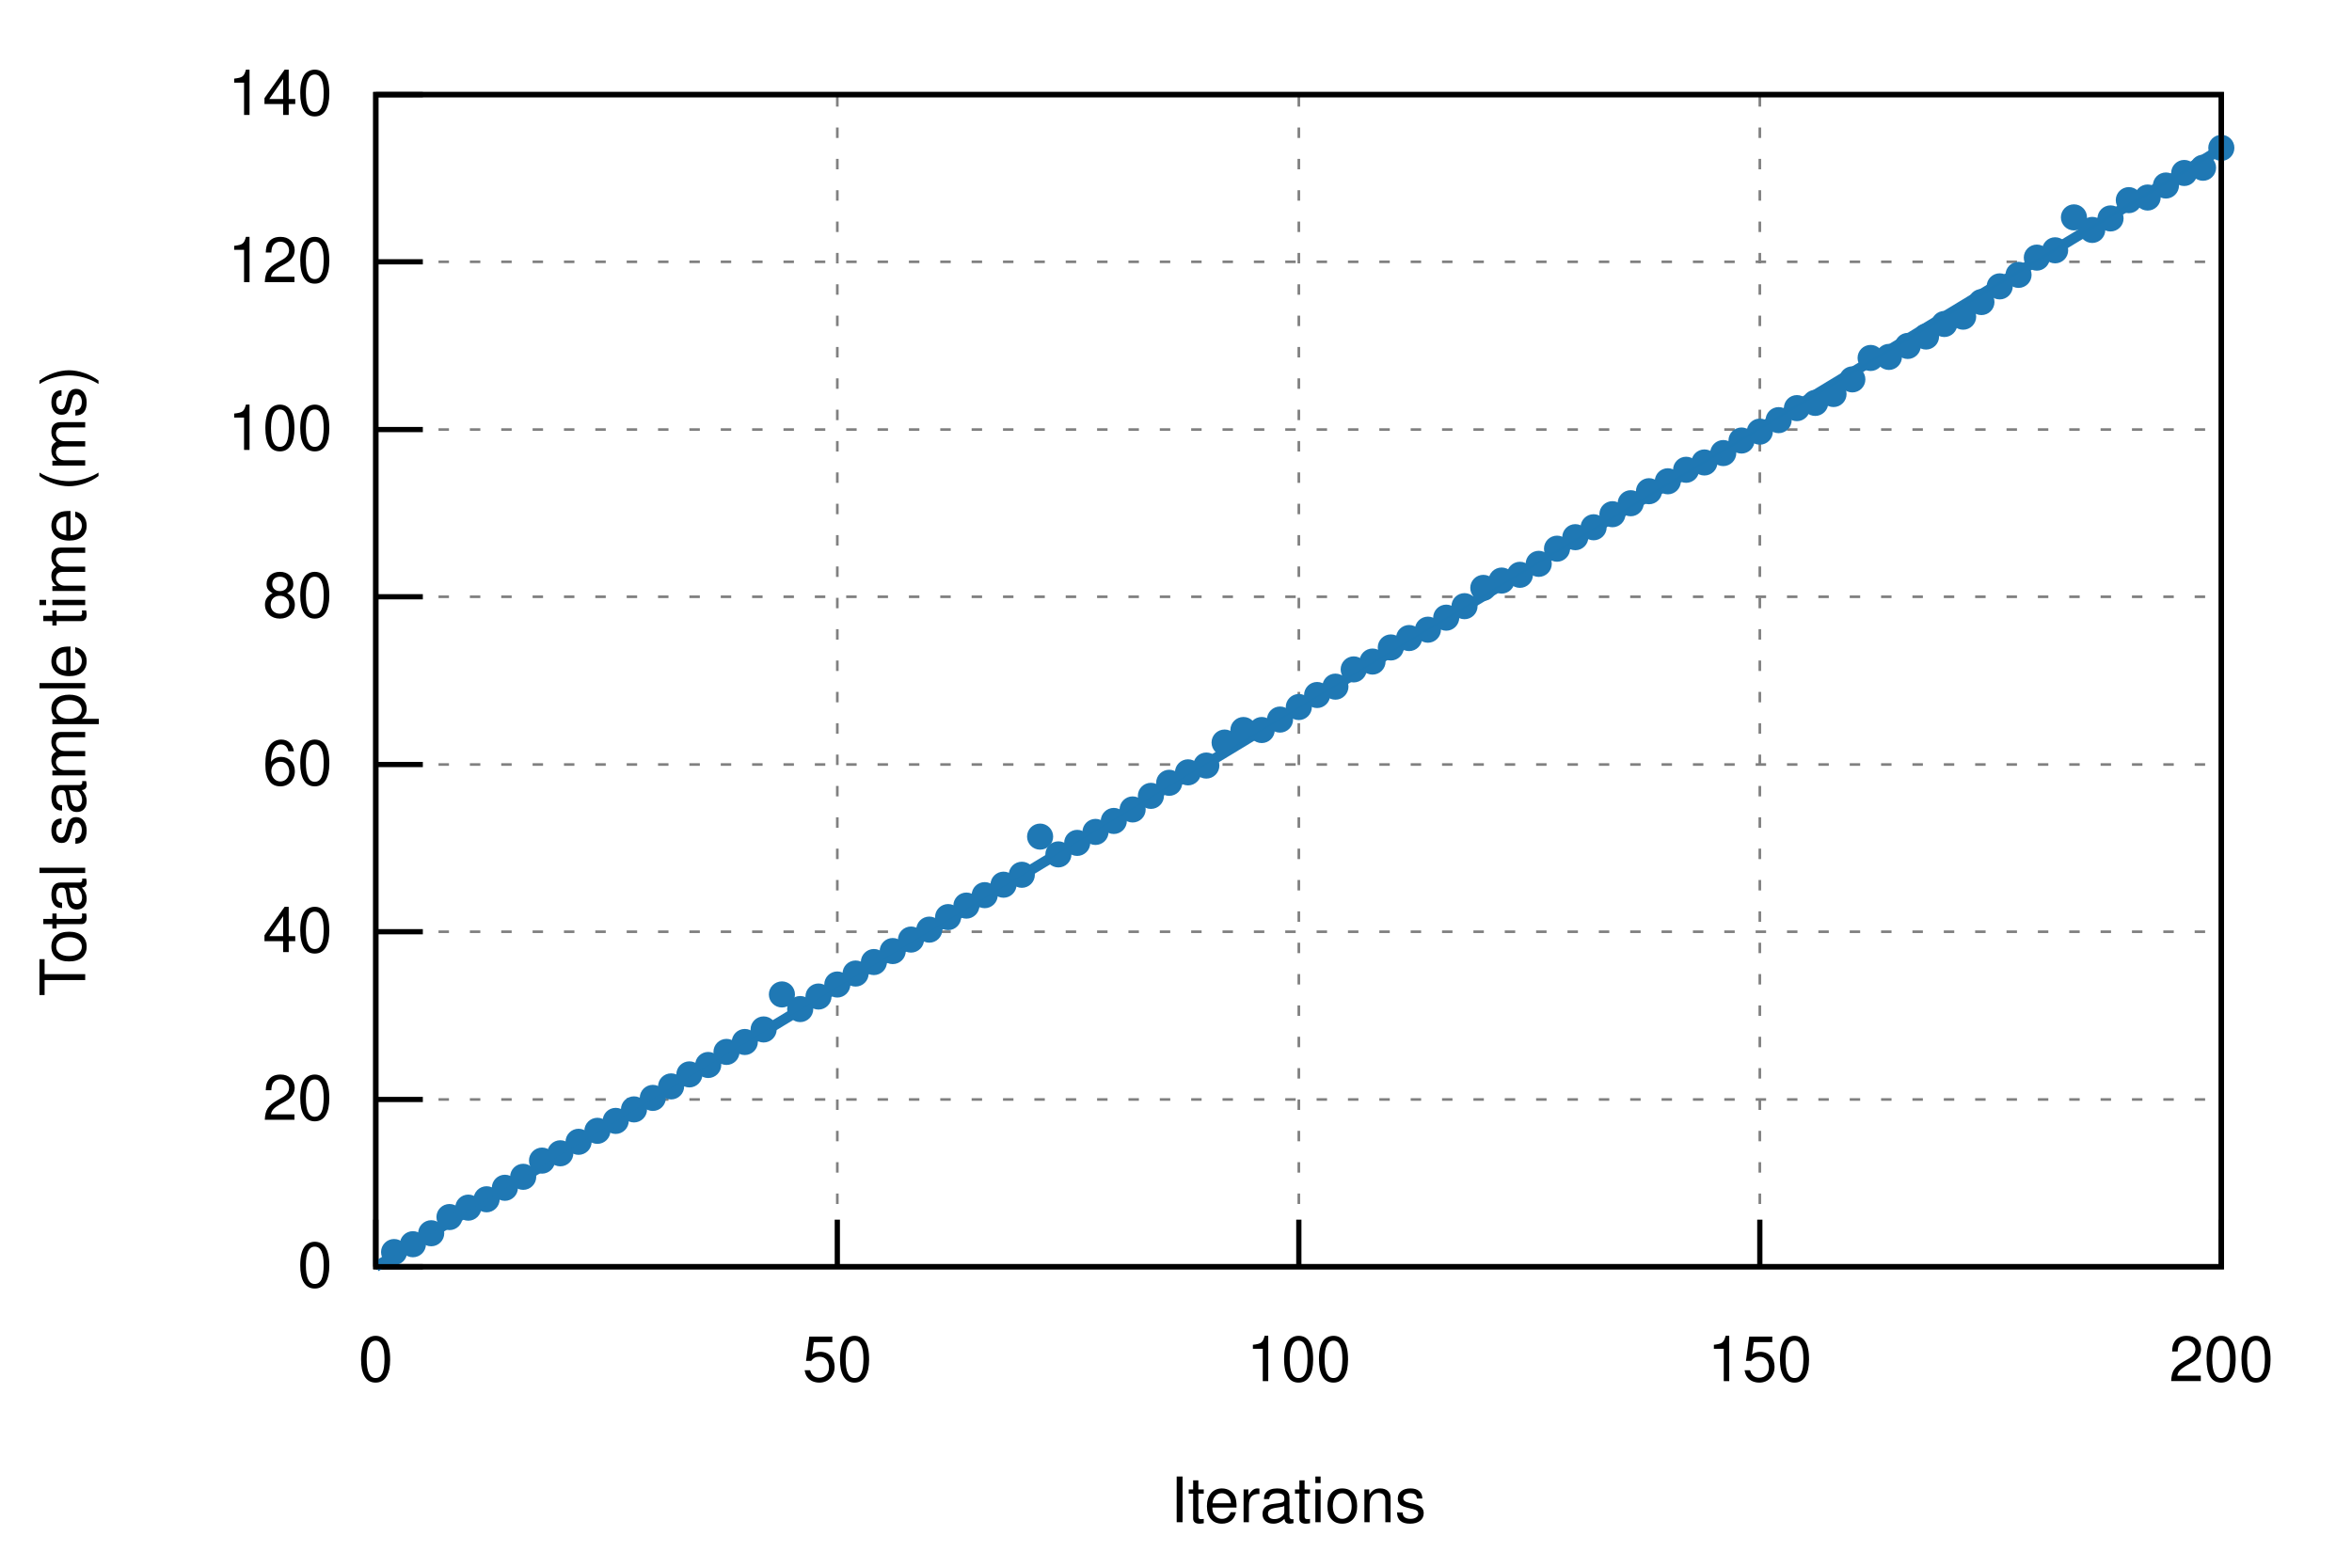
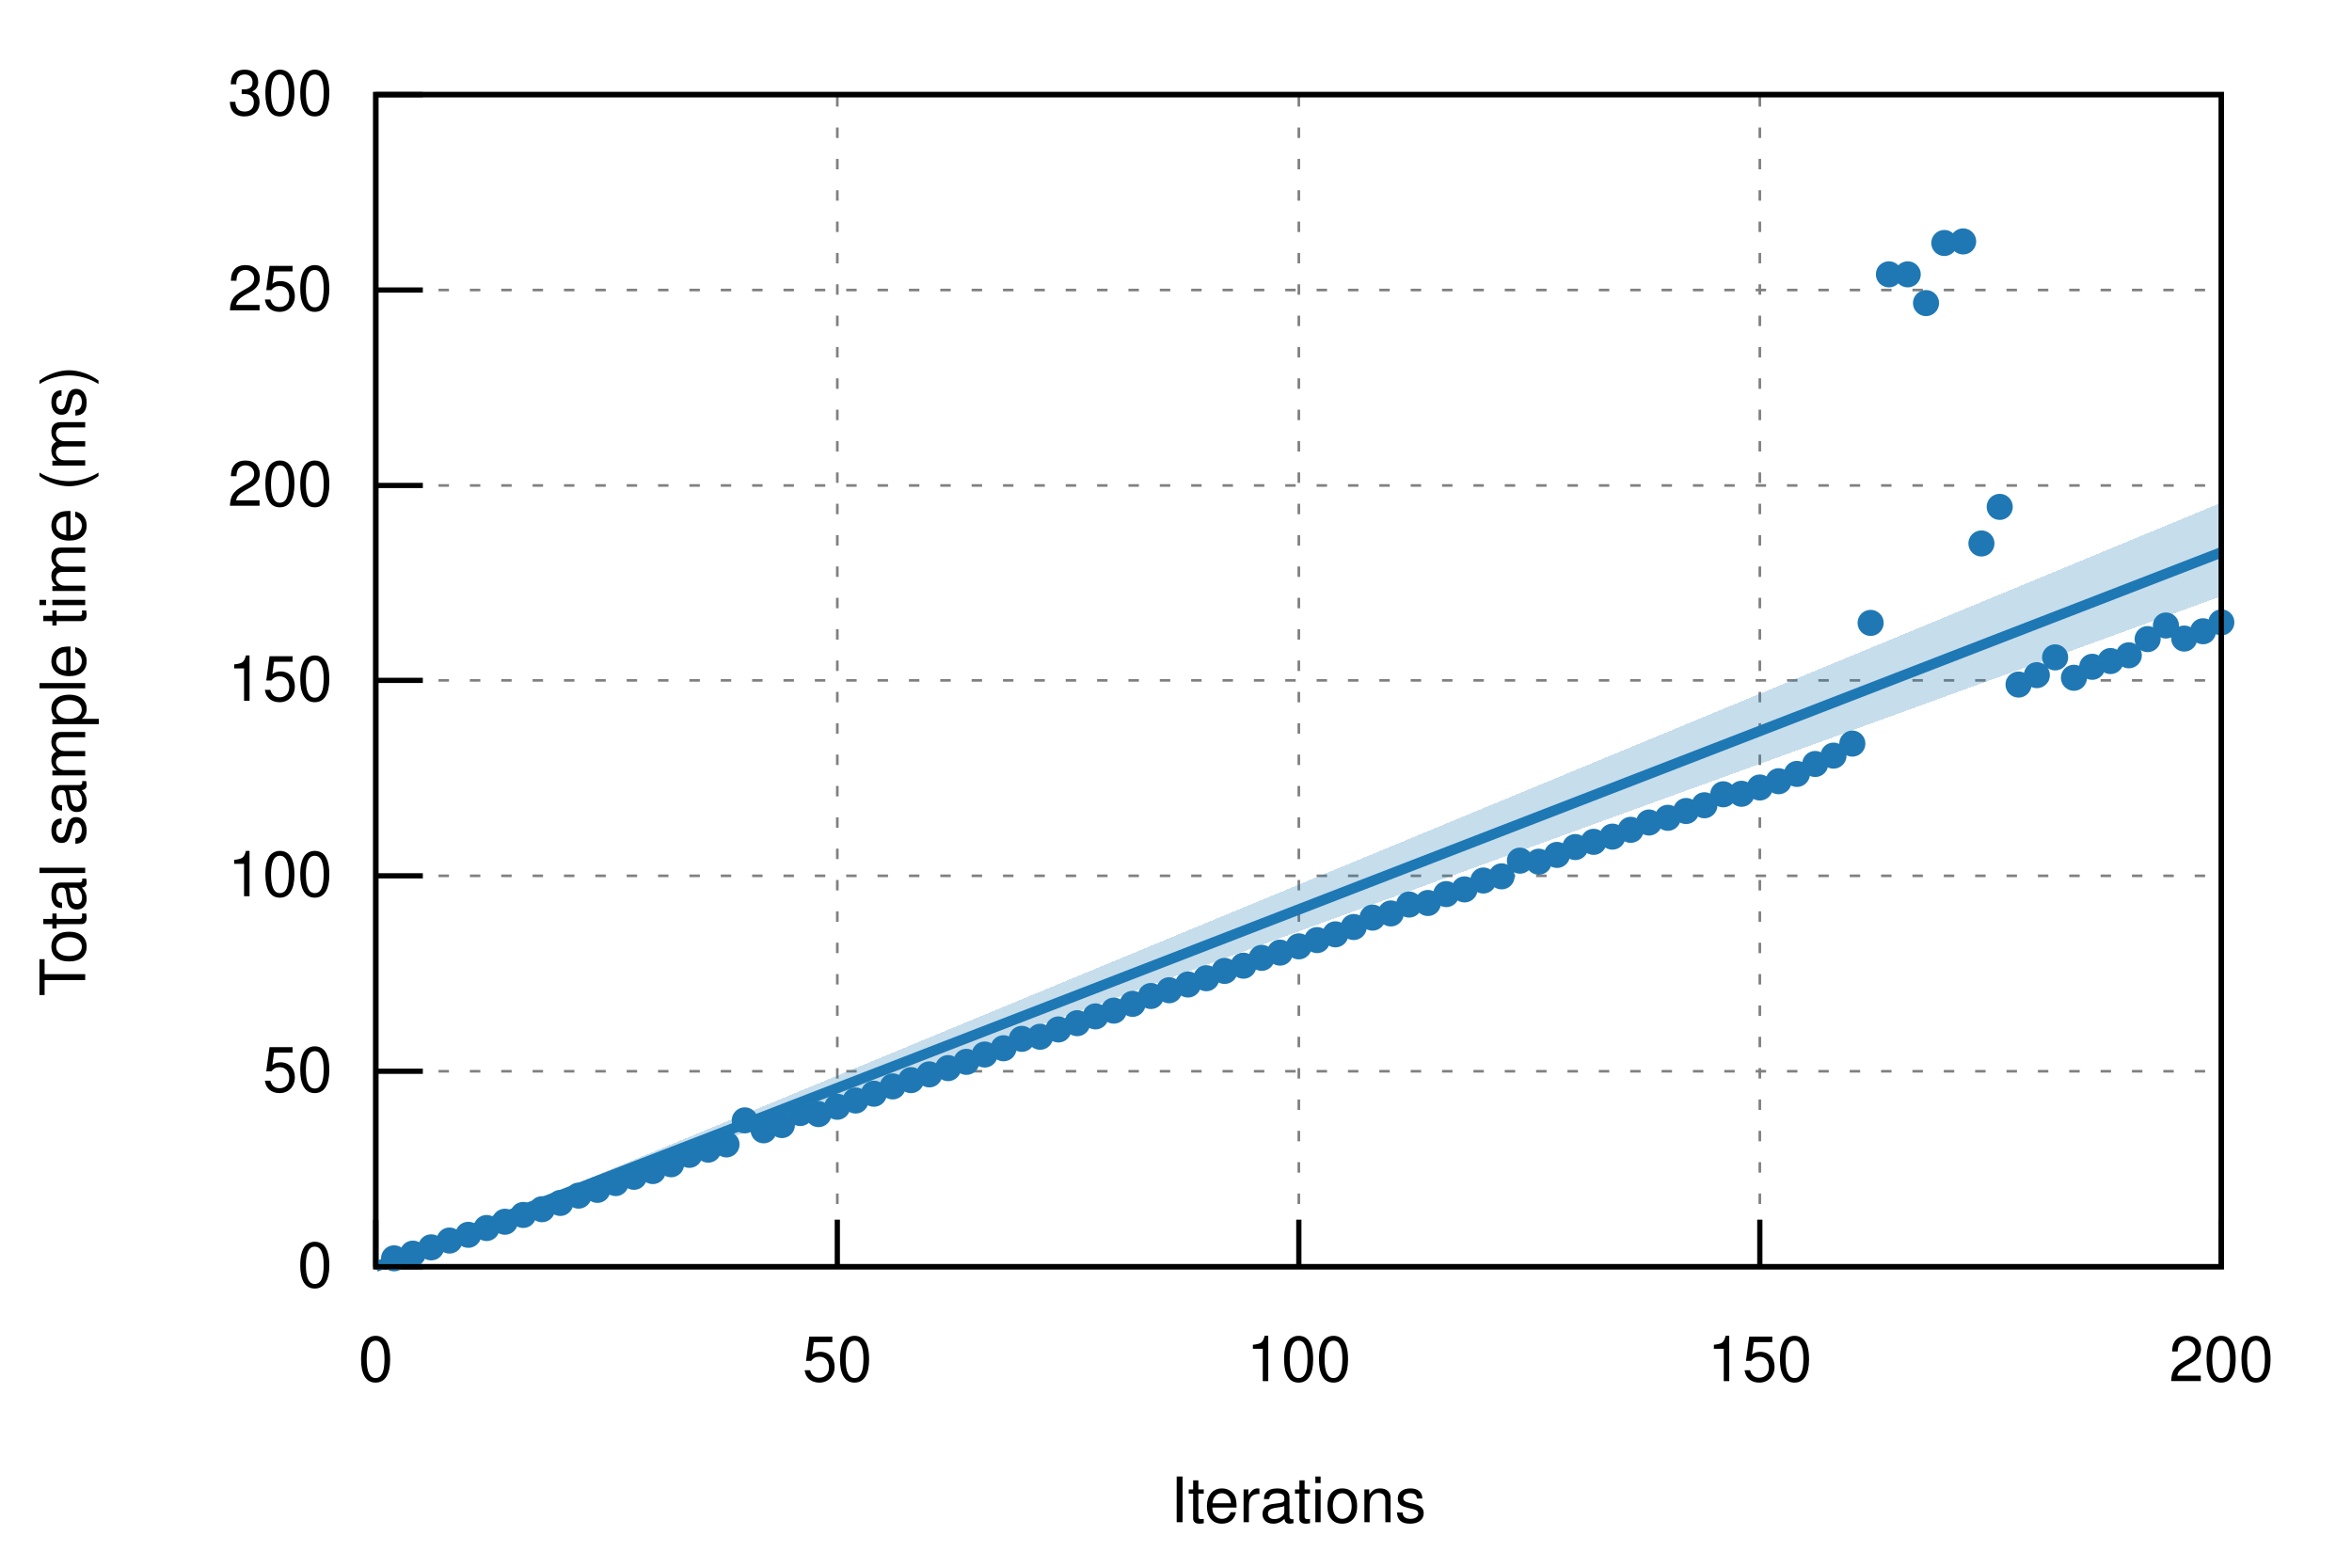
<svg xmlns="http://www.w3.org/2000/svg" xmlns:xlink="http://www.w3.org/1999/xlink" viewBox="0 0 450 300">
  <g id="gnuplot_canvas">
    <rect x="0" y="0" width="450" height="300" fill="none" />
    <defs>
      <circle id="gpDot" r="0.5" stroke-width="0.5" stroke="currentColor" />
      <path id="gpPt0" stroke-width="0.222" stroke="currentColor" d="M-1,0 h2 M0,-1 v2" />
      <path id="gpPt1" stroke-width="0.222" stroke="currentColor" d="M-1,-1 L1,1 M1,-1 L-1,1" />
      <path id="gpPt2" stroke-width="0.222" stroke="currentColor" d="M-1,0 L1,0 M0,-1 L0,1 M-1,-1 L1,1 M-1,1 L1,-1" />
      <rect id="gpPt3" stroke-width="0.222" stroke="currentColor" x="-1" y="-1" width="2" height="2" />
      <rect id="gpPt4" stroke-width="0.222" stroke="currentColor" fill="currentColor" x="-1" y="-1" width="2" height="2" />
      <circle id="gpPt5" stroke-width="0.222" stroke="currentColor" cx="0" cy="0" r="1" />
      <use xlink:href="#gpPt5" id="gpPt6" fill="currentColor" stroke="none" />
      <path id="gpPt7" stroke-width="0.222" stroke="currentColor" d="M0,-1.33 L-1.33,0.67 L1.33,0.67 z" />
      <use xlink:href="#gpPt7" id="gpPt8" fill="currentColor" stroke="none" />
      <use xlink:href="#gpPt7" id="gpPt9" stroke="currentColor" transform="rotate(180)" />
      <use xlink:href="#gpPt9" id="gpPt10" fill="currentColor" stroke="none" />
      <use xlink:href="#gpPt3" id="gpPt11" stroke="currentColor" transform="rotate(45)" />
      <use xlink:href="#gpPt11" id="gpPt12" fill="currentColor" stroke="none" />
      <path id="gpPt13" stroke-width="0.222" stroke="currentColor" d="M0,1.330 L1.265,0.411 L0.782,-1.067 L-0.782,-1.076 L-1.265,0.411 z" />
      <use xlink:href="#gpPt13" id="gpPt14" fill="currentColor" stroke="none" />
      <filter id="textbox" filterUnits="objectBoundingBox" x="0" y="0" height="1" width="1">
        <feFlood flood-color="white" flood-opacity="1" result="bgnd" />
        <feComposite in="SourceGraphic" in2="bgnd" operator="atop" />
      </filter>
      <filter id="greybox" filterUnits="objectBoundingBox" x="0" y="0" height="1" width="1">
        <feFlood flood-color="lightgrey" flood-opacity="1" result="grey" />
        <feComposite in="SourceGraphic" in2="grey" operator="atop" />
      </filter>
    </defs>
    <g fill="none" color="white" stroke="currentColor" stroke-width="1.00" stroke-linecap="butt" stroke-linejoin="miter">
</g>
    <g fill="none" color="black" stroke="currentColor" stroke-width="1.00" stroke-linecap="butt" stroke-linejoin="miter">
</g>
    <g fill="none" color="black" stroke="black" stroke-width="0.50" stroke-linecap="butt" stroke-linejoin="miter">
</g>
    <g fill="none" color="gray" stroke="currentColor" stroke-width="0.50" stroke-linecap="butt" stroke-linejoin="miter">
      <path stroke="gray" stroke-dasharray="2,4" class="gridline" d="M71.9,242.4 L425.0,242.4  " />
    </g>
    <g fill="none" color="gray" stroke="gray" stroke-width="1.00" stroke-linecap="butt" stroke-linejoin="miter">
</g>
    <g fill="none" color="black" stroke="currentColor" stroke-width="1.00" stroke-linecap="butt" stroke-linejoin="miter">
      <path stroke="black" d="M71.9,242.4 L80.9,242.4  " />
      <g transform="translate(63.6,246.3)" stroke="none" fill="black" font-family="Helvetica" font-size="12.00" text-anchor="end">
        <text>
          <tspan font-family="Helvetica"> 0</tspan>
        </text>
      </g>
    </g>
    <g fill="none" color="black" stroke="currentColor" stroke-width="1.00" stroke-linecap="butt" stroke-linejoin="miter">
</g>
    <g fill="none" color="black" stroke="black" stroke-width="0.50" stroke-linecap="butt" stroke-linejoin="miter">
</g>
    <g fill="none" color="gray" stroke="currentColor" stroke-width="0.50" stroke-linecap="butt" stroke-linejoin="miter">
-       <path stroke="gray" stroke-dasharray="2,4" class="gridline" d="M71.9,210.4 L425.0,210.4  " />
-     </g>
-     <g fill="none" color="gray" stroke="gray" stroke-width="1.00" stroke-linecap="butt" stroke-linejoin="miter">
- </g>
-     <g fill="none" color="black" stroke="currentColor" stroke-width="1.00" stroke-linecap="butt" stroke-linejoin="miter">
-       <path stroke="black" d="M71.9,210.4 L80.9,210.4  " />
-       <g transform="translate(63.6,214.3)" stroke="none" fill="black" font-family="Helvetica" font-size="12.00" text-anchor="end">
-         <text>
-           <tspan font-family="Helvetica"> 20</tspan>
-         </text>
-       </g>
-     </g>
-     <g fill="none" color="black" stroke="currentColor" stroke-width="1.00" stroke-linecap="butt" stroke-linejoin="miter">
- </g>
-     <g fill="none" color="black" stroke="black" stroke-width="0.50" stroke-linecap="butt" stroke-linejoin="miter">
- </g>
-     <g fill="none" color="gray" stroke="currentColor" stroke-width="0.50" stroke-linecap="butt" stroke-linejoin="miter">
-       <path stroke="gray" stroke-dasharray="2,4" class="gridline" d="M71.9,178.3 L425.0,178.3  " />
-     </g>
-     <g fill="none" color="gray" stroke="gray" stroke-width="1.00" stroke-linecap="butt" stroke-linejoin="miter">
- </g>
-     <g fill="none" color="black" stroke="currentColor" stroke-width="1.00" stroke-linecap="butt" stroke-linejoin="miter">
-       <path stroke="black" d="M71.9,178.3 L80.9,178.3  " />
-       <g transform="translate(63.6,182.2)" stroke="none" fill="black" font-family="Helvetica" font-size="12.00" text-anchor="end">
-         <text>
-           <tspan font-family="Helvetica"> 40</tspan>
-         </text>
-       </g>
-     </g>
-     <g fill="none" color="black" stroke="currentColor" stroke-width="1.00" stroke-linecap="butt" stroke-linejoin="miter">
- </g>
-     <g fill="none" color="black" stroke="black" stroke-width="0.50" stroke-linecap="butt" stroke-linejoin="miter">
- </g>
-     <g fill="none" color="gray" stroke="currentColor" stroke-width="0.50" stroke-linecap="butt" stroke-linejoin="miter">
-       <path stroke="gray" stroke-dasharray="2,4" class="gridline" d="M71.9,146.3 L425.0,146.3  " />
-     </g>
-     <g fill="none" color="gray" stroke="gray" stroke-width="1.00" stroke-linecap="butt" stroke-linejoin="miter">
- </g>
-     <g fill="none" color="black" stroke="currentColor" stroke-width="1.00" stroke-linecap="butt" stroke-linejoin="miter">
-       <path stroke="black" d="M71.9,146.3 L80.9,146.3  " />
-       <g transform="translate(63.6,150.2)" stroke="none" fill="black" font-family="Helvetica" font-size="12.00" text-anchor="end">
-         <text>
-           <tspan font-family="Helvetica"> 60</tspan>
-         </text>
-       </g>
-     </g>
-     <g fill="none" color="black" stroke="currentColor" stroke-width="1.00" stroke-linecap="butt" stroke-linejoin="miter">
- </g>
-     <g fill="none" color="black" stroke="black" stroke-width="0.50" stroke-linecap="butt" stroke-linejoin="miter">
- </g>
-     <g fill="none" color="gray" stroke="currentColor" stroke-width="0.50" stroke-linecap="butt" stroke-linejoin="miter">
-       <path stroke="gray" stroke-dasharray="2,4" class="gridline" d="M71.9,114.2 L425.0,114.2  " />
-     </g>
-     <g fill="none" color="gray" stroke="gray" stroke-width="1.00" stroke-linecap="butt" stroke-linejoin="miter">
- </g>
-     <g fill="none" color="black" stroke="currentColor" stroke-width="1.00" stroke-linecap="butt" stroke-linejoin="miter">
-       <path stroke="black" d="M71.9,114.2 L80.9,114.2  " />
-       <g transform="translate(63.6,118.1)" stroke="none" fill="black" font-family="Helvetica" font-size="12.00" text-anchor="end">
-         <text>
-           <tspan font-family="Helvetica"> 80</tspan>
-         </text>
-       </g>
-     </g>
-     <g fill="none" color="black" stroke="currentColor" stroke-width="1.00" stroke-linecap="butt" stroke-linejoin="miter">
- </g>
-     <g fill="none" color="black" stroke="black" stroke-width="0.50" stroke-linecap="butt" stroke-linejoin="miter">
- </g>
-     <g fill="none" color="gray" stroke="currentColor" stroke-width="0.50" stroke-linecap="butt" stroke-linejoin="miter">
-       <path stroke="gray" stroke-dasharray="2,4" class="gridline" d="M71.9,82.2 L425.0,82.2  " />
-     </g>
-     <g fill="none" color="gray" stroke="gray" stroke-width="1.00" stroke-linecap="butt" stroke-linejoin="miter">
- </g>
-     <g fill="none" color="black" stroke="currentColor" stroke-width="1.00" stroke-linecap="butt" stroke-linejoin="miter">
-       <path stroke="black" d="M71.9,82.2 L80.9,82.2  " />
-       <g transform="translate(63.6,86.1)" stroke="none" fill="black" font-family="Helvetica" font-size="12.00" text-anchor="end">
+       <path stroke="gray" stroke-dasharray="2,4" class="gridline" d="M71.9,205.0 L425.0,205.0  " />
+     </g>
+     <g fill="none" color="gray" stroke="gray" stroke-width="1.00" stroke-linecap="butt" stroke-linejoin="miter">
+ </g>
+     <g fill="none" color="black" stroke="currentColor" stroke-width="1.00" stroke-linecap="butt" stroke-linejoin="miter">
+       <path stroke="black" d="M71.9,205.0 L80.9,205.0  " />
+       <g transform="translate(63.6,208.9)" stroke="none" fill="black" font-family="Helvetica" font-size="12.00" text-anchor="end">
+         <text>
+           <tspan font-family="Helvetica"> 50</tspan>
+         </text>
+       </g>
+     </g>
+     <g fill="none" color="black" stroke="currentColor" stroke-width="1.00" stroke-linecap="butt" stroke-linejoin="miter">
+ </g>
+     <g fill="none" color="black" stroke="black" stroke-width="0.50" stroke-linecap="butt" stroke-linejoin="miter">
+ </g>
+     <g fill="none" color="gray" stroke="currentColor" stroke-width="0.50" stroke-linecap="butt" stroke-linejoin="miter">
+       <path stroke="gray" stroke-dasharray="2,4" class="gridline" d="M71.9,167.6 L425.0,167.6  " />
+     </g>
+     <g fill="none" color="gray" stroke="gray" stroke-width="1.00" stroke-linecap="butt" stroke-linejoin="miter">
+ </g>
+     <g fill="none" color="black" stroke="currentColor" stroke-width="1.00" stroke-linecap="butt" stroke-linejoin="miter">
+       <path stroke="black" d="M71.9,167.6 L80.9,167.6  " />
+       <g transform="translate(63.6,171.5)" stroke="none" fill="black" font-family="Helvetica" font-size="12.00" text-anchor="end">
        <text>
          <tspan font-family="Helvetica"> 100</tspan>
        </text>
      </g>
    </g>
    <g fill="none" color="black" stroke="currentColor" stroke-width="1.00" stroke-linecap="butt" stroke-linejoin="miter">
</g>
    <g fill="none" color="black" stroke="black" stroke-width="0.50" stroke-linecap="butt" stroke-linejoin="miter">
</g>
    <g fill="none" color="gray" stroke="currentColor" stroke-width="0.50" stroke-linecap="butt" stroke-linejoin="miter">
-       <path stroke="gray" stroke-dasharray="2,4" class="gridline" d="M71.9,50.1 L425.0,50.1  " />
-     </g>
-     <g fill="none" color="gray" stroke="gray" stroke-width="1.00" stroke-linecap="butt" stroke-linejoin="miter">
- </g>
-     <g fill="none" color="black" stroke="currentColor" stroke-width="1.00" stroke-linecap="butt" stroke-linejoin="miter">
-       <path stroke="black" d="M71.9,50.1 L80.9,50.1  " />
-       <g transform="translate(63.6,54.0)" stroke="none" fill="black" font-family="Helvetica" font-size="12.00" text-anchor="end">
-         <text>
-           <tspan font-family="Helvetica"> 120</tspan>
+       <path stroke="gray" stroke-dasharray="2,4" class="gridline" d="M71.9,130.2 L425.0,130.2  " />
+     </g>
+     <g fill="none" color="gray" stroke="gray" stroke-width="1.00" stroke-linecap="butt" stroke-linejoin="miter">
+ </g>
+     <g fill="none" color="black" stroke="currentColor" stroke-width="1.00" stroke-linecap="butt" stroke-linejoin="miter">
+       <path stroke="black" d="M71.9,130.2 L80.9,130.2  " />
+       <g transform="translate(63.6,134.1)" stroke="none" fill="black" font-family="Helvetica" font-size="12.00" text-anchor="end">
+         <text>
+           <tspan font-family="Helvetica"> 150</tspan>
+         </text>
+       </g>
+     </g>
+     <g fill="none" color="black" stroke="currentColor" stroke-width="1.00" stroke-linecap="butt" stroke-linejoin="miter">
+ </g>
+     <g fill="none" color="black" stroke="black" stroke-width="0.50" stroke-linecap="butt" stroke-linejoin="miter">
+ </g>
+     <g fill="none" color="gray" stroke="currentColor" stroke-width="0.50" stroke-linecap="butt" stroke-linejoin="miter">
+       <path stroke="gray" stroke-dasharray="2,4" class="gridline" d="M71.9,92.9 L425.0,92.9  " />
+     </g>
+     <g fill="none" color="gray" stroke="gray" stroke-width="1.00" stroke-linecap="butt" stroke-linejoin="miter">
+ </g>
+     <g fill="none" color="black" stroke="currentColor" stroke-width="1.00" stroke-linecap="butt" stroke-linejoin="miter">
+       <path stroke="black" d="M71.9,92.9 L80.9,92.9  " />
+       <g transform="translate(63.6,96.8)" stroke="none" fill="black" font-family="Helvetica" font-size="12.00" text-anchor="end">
+         <text>
+           <tspan font-family="Helvetica"> 200</tspan>
+         </text>
+       </g>
+     </g>
+     <g fill="none" color="black" stroke="currentColor" stroke-width="1.00" stroke-linecap="butt" stroke-linejoin="miter">
+ </g>
+     <g fill="none" color="black" stroke="black" stroke-width="0.50" stroke-linecap="butt" stroke-linejoin="miter">
+ </g>
+     <g fill="none" color="gray" stroke="currentColor" stroke-width="0.50" stroke-linecap="butt" stroke-linejoin="miter">
+       <path stroke="gray" stroke-dasharray="2,4" class="gridline" d="M71.9,55.5 L425.0,55.5  " />
+     </g>
+     <g fill="none" color="gray" stroke="gray" stroke-width="1.00" stroke-linecap="butt" stroke-linejoin="miter">
+ </g>
+     <g fill="none" color="black" stroke="currentColor" stroke-width="1.00" stroke-linecap="butt" stroke-linejoin="miter">
+       <path stroke="black" d="M71.9,55.5 L80.9,55.5  " />
+       <g transform="translate(63.6,59.4)" stroke="none" fill="black" font-family="Helvetica" font-size="12.00" text-anchor="end">
+         <text>
+           <tspan font-family="Helvetica"> 250</tspan>
        </text>
      </g>
    </g>
    <g fill="none" color="black" stroke="currentColor" stroke-width="1.00" stroke-linecap="butt" stroke-linejoin="miter">
</g>
    <g fill="none" color="black" stroke="black" stroke-width="0.50" stroke-linecap="butt" stroke-linejoin="miter">
</g>
    <g fill="none" color="gray" stroke="currentColor" stroke-width="0.50" stroke-linecap="butt" stroke-linejoin="miter">
      <path stroke="gray" stroke-dasharray="2,4" class="gridline" d="M71.9,18.1 L425.0,18.1  " />
    </g>
    <g fill="none" color="gray" stroke="gray" stroke-width="1.00" stroke-linecap="butt" stroke-linejoin="miter">
</g>
    <g fill="none" color="black" stroke="currentColor" stroke-width="1.00" stroke-linecap="butt" stroke-linejoin="miter">
      <path stroke="black" d="M71.9,18.1 L80.9,18.1  " />
      <g transform="translate(63.6,22.0)" stroke="none" fill="black" font-family="Helvetica" font-size="12.00" text-anchor="end">
        <text>
-           <tspan font-family="Helvetica"> 140</tspan>
+           <tspan font-family="Helvetica"> 300</tspan>
        </text>
      </g>
    </g>
    <g fill="none" color="black" stroke="currentColor" stroke-width="1.00" stroke-linecap="butt" stroke-linejoin="miter">
</g>
    <g fill="none" color="black" stroke="black" stroke-width="0.50" stroke-linecap="butt" stroke-linejoin="miter">
</g>
    <g fill="none" color="gray" stroke="currentColor" stroke-width="0.50" stroke-linecap="butt" stroke-linejoin="miter">
      <path stroke="gray" stroke-dasharray="2,4" class="gridline" d="M71.9,242.4 L71.9,18.1  " />
    </g>
    <g fill="none" color="gray" stroke="gray" stroke-width="1.00" stroke-linecap="butt" stroke-linejoin="miter">
</g>
    <g fill="none" color="black" stroke="currentColor" stroke-width="1.00" stroke-linecap="butt" stroke-linejoin="miter">
      <path stroke="black" d="M71.9,242.4 L71.9,233.4  " />
      <g transform="translate(71.9,264.3)" stroke="none" fill="black" font-family="Helvetica" font-size="12.00" text-anchor="middle">
        <text>
          <tspan font-family="Helvetica"> 0</tspan>
        </text>
      </g>
    </g>
    <g fill="none" color="black" stroke="currentColor" stroke-width="1.00" stroke-linecap="butt" stroke-linejoin="miter">
</g>
    <g fill="none" color="black" stroke="black" stroke-width="0.50" stroke-linecap="butt" stroke-linejoin="miter">
</g>
    <g fill="none" color="gray" stroke="currentColor" stroke-width="0.50" stroke-linecap="butt" stroke-linejoin="miter">
      <path stroke="gray" stroke-dasharray="2,4" class="gridline" d="M160.2,242.4 L160.2,18.1  " />
    </g>
    <g fill="none" color="gray" stroke="gray" stroke-width="1.00" stroke-linecap="butt" stroke-linejoin="miter">
</g>
    <g fill="none" color="black" stroke="currentColor" stroke-width="1.00" stroke-linecap="butt" stroke-linejoin="miter">
      <path stroke="black" d="M160.2,242.4 L160.2,233.4  " />
      <g transform="translate(160.2,264.3)" stroke="none" fill="black" font-family="Helvetica" font-size="12.00" text-anchor="middle">
        <text>
          <tspan font-family="Helvetica"> 50</tspan>
        </text>
      </g>
    </g>
    <g fill="none" color="black" stroke="currentColor" stroke-width="1.00" stroke-linecap="butt" stroke-linejoin="miter">
</g>
    <g fill="none" color="black" stroke="black" stroke-width="0.50" stroke-linecap="butt" stroke-linejoin="miter">
</g>
    <g fill="none" color="gray" stroke="currentColor" stroke-width="0.50" stroke-linecap="butt" stroke-linejoin="miter">
      <path stroke="gray" stroke-dasharray="2,4" class="gridline" d="M248.5,242.4 L248.5,18.1  " />
    </g>
    <g fill="none" color="gray" stroke="gray" stroke-width="1.00" stroke-linecap="butt" stroke-linejoin="miter">
</g>
    <g fill="none" color="black" stroke="currentColor" stroke-width="1.00" stroke-linecap="butt" stroke-linejoin="miter">
      <path stroke="black" d="M248.5,242.4 L248.5,233.4  " />
      <g transform="translate(248.5,264.3)" stroke="none" fill="black" font-family="Helvetica" font-size="12.00" text-anchor="middle">
        <text>
          <tspan font-family="Helvetica"> 100</tspan>
        </text>
      </g>
    </g>
    <g fill="none" color="black" stroke="currentColor" stroke-width="1.00" stroke-linecap="butt" stroke-linejoin="miter">
</g>
    <g fill="none" color="black" stroke="black" stroke-width="0.50" stroke-linecap="butt" stroke-linejoin="miter">
</g>
    <g fill="none" color="gray" stroke="currentColor" stroke-width="0.50" stroke-linecap="butt" stroke-linejoin="miter">
      <path stroke="gray" stroke-dasharray="2,4" class="gridline" d="M336.7,242.4 L336.7,18.1  " />
    </g>
    <g fill="none" color="gray" stroke="gray" stroke-width="1.00" stroke-linecap="butt" stroke-linejoin="miter">
</g>
    <g fill="none" color="black" stroke="currentColor" stroke-width="1.00" stroke-linecap="butt" stroke-linejoin="miter">
      <path stroke="black" d="M336.7,242.4 L336.7,233.4  " />
      <g transform="translate(336.7,264.3)" stroke="none" fill="black" font-family="Helvetica" font-size="12.00" text-anchor="middle">
        <text>
          <tspan font-family="Helvetica"> 150</tspan>
        </text>
      </g>
    </g>
    <g fill="none" color="black" stroke="currentColor" stroke-width="1.00" stroke-linecap="butt" stroke-linejoin="miter">
</g>
    <g fill="none" color="black" stroke="black" stroke-width="0.50" stroke-linecap="butt" stroke-linejoin="miter">
</g>
    <g fill="none" color="gray" stroke="currentColor" stroke-width="0.50" stroke-linecap="butt" stroke-linejoin="miter">
      <path stroke="gray" stroke-dasharray="2,4" class="gridline" d="M425.0,242.4 L425.0,18.1  " />
    </g>
    <g fill="none" color="gray" stroke="gray" stroke-width="1.00" stroke-linecap="butt" stroke-linejoin="miter">
</g>
    <g fill="none" color="black" stroke="currentColor" stroke-width="1.00" stroke-linecap="butt" stroke-linejoin="miter">
      <path stroke="black" d="M425.0,242.4 L425.0,233.4  " />
      <g transform="translate(425.0,264.3)" stroke="none" fill="black" font-family="Helvetica" font-size="12.00" text-anchor="middle">
        <text>
          <tspan font-family="Helvetica"> 200</tspan>
        </text>
      </g>
    </g>
    <g fill="none" color="black" stroke="currentColor" stroke-width="1.00" stroke-linecap="butt" stroke-linejoin="miter">
</g>
    <g fill="none" color="black" stroke="currentColor" stroke-width="1.00" stroke-linecap="butt" stroke-linejoin="miter">
      <path stroke="black" d="M71.9,18.1 L71.9,242.4 L425.0,242.4 L425.0,18.1 L71.9,18.1 Z  " />
    </g>
    <g fill="none" color="black" stroke="currentColor" stroke-width="1.00" stroke-linecap="butt" stroke-linejoin="miter">
      <g transform="translate(16.3,130.3) rotate(270)" stroke="none" fill="black" font-family="Helvetica" font-size="12.00" text-anchor="middle">
        <text>
          <tspan font-family="Helvetica">Total sample time (ms)</tspan>
        </text>
      </g>
    </g>
    <g fill="none" color="black" stroke="currentColor" stroke-width="1.00" stroke-linecap="butt" stroke-linejoin="miter">
      <g transform="translate(248.4,291.3)" stroke="none" fill="black" font-family="Helvetica" font-size="12.00" text-anchor="middle">
        <text>
          <tspan font-family="Helvetica">Iterations</tspan>
        </text>
      </g>
    </g>
    <g fill="none" color="black" stroke="currentColor" stroke-width="1.00" stroke-linecap="butt" stroke-linejoin="miter">
</g>
    <g id="gnuplot_plot_1">
      <g fill="none" color="black" stroke="currentColor" stroke-width="1.00" stroke-linecap="butt" stroke-linejoin="miter">
-         <use xlink:href="#gpPt6" transform="translate(75.4,239.6) scale(2.25)" color="rgb( 31, 120, 180)" />
-         <use xlink:href="#gpPt6" transform="translate(79.0,238.1) scale(2.25)" color="rgb( 31, 120, 180)" />
-         <use xlink:href="#gpPt6" transform="translate(82.5,236.0) scale(2.25)" color="rgb( 31, 120, 180)" />
-         <use xlink:href="#gpPt6" transform="translate(86.0,232.9) scale(2.25)" color="rgb( 31, 120, 180)" />
-         <use xlink:href="#gpPt6" transform="translate(89.6,231.1) scale(2.25)" color="rgb( 31, 120, 180)" />
-         <use xlink:href="#gpPt6" transform="translate(93.1,229.5) scale(2.25)" color="rgb( 31, 120, 180)" />
-         <use xlink:href="#gpPt6" transform="translate(96.6,227.3) scale(2.25)" color="rgb( 31, 120, 180)" />
-         <use xlink:href="#gpPt6" transform="translate(100.1,225.2) scale(2.25)" color="rgb( 31, 120, 180)" />
-         <use xlink:href="#gpPt6" transform="translate(103.7,222.1) scale(2.25)" color="rgb( 31, 120, 180)" />
-         <use xlink:href="#gpPt6" transform="translate(107.2,220.7) scale(2.25)" color="rgb( 31, 120, 180)" />
-         <use xlink:href="#gpPt6" transform="translate(110.7,218.5) scale(2.25)" color="rgb( 31, 120, 180)" />
-         <use xlink:href="#gpPt6" transform="translate(114.3,216.4) scale(2.25)" color="rgb( 31, 120, 180)" />
-         <use xlink:href="#gpPt6" transform="translate(117.8,214.5) scale(2.25)" color="rgb( 31, 120, 180)" />
-         <use xlink:href="#gpPt6" transform="translate(121.3,212.3) scale(2.25)" color="rgb( 31, 120, 180)" />
-         <use xlink:href="#gpPt6" transform="translate(124.9,210.1) scale(2.25)" color="rgb( 31, 120, 180)" />
-         <use xlink:href="#gpPt6" transform="translate(128.4,207.9) scale(2.25)" color="rgb( 31, 120, 180)" />
-         <use xlink:href="#gpPt6" transform="translate(131.9,205.6) scale(2.25)" color="rgb( 31, 120, 180)" />
-         <use xlink:href="#gpPt6" transform="translate(135.5,203.8) scale(2.25)" color="rgb( 31, 120, 180)" />
-         <use xlink:href="#gpPt6" transform="translate(139.0,201.3) scale(2.25)" color="rgb( 31, 120, 180)" />
-         <use xlink:href="#gpPt6" transform="translate(142.5,199.4) scale(2.25)" color="rgb( 31, 120, 180)" />
-         <use xlink:href="#gpPt6" transform="translate(146.1,197.0) scale(2.25)" color="rgb( 31, 120, 180)" />
-         <use xlink:href="#gpPt6" transform="translate(149.6,190.3) scale(2.25)" color="rgb( 31, 120, 180)" />
-         <use xlink:href="#gpPt6" transform="translate(153.1,193.1) scale(2.25)" color="rgb( 31, 120, 180)" />
-         <use xlink:href="#gpPt6" transform="translate(156.6,190.7) scale(2.25)" color="rgb( 31, 120, 180)" />
-         <use xlink:href="#gpPt6" transform="translate(160.2,188.4) scale(2.25)" color="rgb( 31, 120, 180)" />
-         <use xlink:href="#gpPt6" transform="translate(163.7,186.3) scale(2.25)" color="rgb( 31, 120, 180)" />
-         <use xlink:href="#gpPt6" transform="translate(167.2,184.1) scale(2.25)" color="rgb( 31, 120, 180)" />
-         <use xlink:href="#gpPt6" transform="translate(170.8,182.0) scale(2.25)" color="rgb( 31, 120, 180)" />
-         <use xlink:href="#gpPt6" transform="translate(174.3,179.8) scale(2.25)" color="rgb( 31, 120, 180)" />
-         <use xlink:href="#gpPt6" transform="translate(177.8,177.9) scale(2.25)" color="rgb( 31, 120, 180)" />
-         <use xlink:href="#gpPt6" transform="translate(181.4,175.5) scale(2.25)" color="rgb( 31, 120, 180)" />
-         <use xlink:href="#gpPt6" transform="translate(184.9,173.3) scale(2.25)" color="rgb( 31, 120, 180)" />
-         <use xlink:href="#gpPt6" transform="translate(188.4,171.3) scale(2.25)" color="rgb( 31, 120, 180)" />
-         <use xlink:href="#gpPt6" transform="translate(192.0,169.3) scale(2.25)" color="rgb( 31, 120, 180)" />
-         <use xlink:href="#gpPt6" transform="translate(195.5,167.4) scale(2.25)" color="rgb( 31, 120, 180)" />
-         <use xlink:href="#gpPt6" transform="translate(199.0,160.1) scale(2.25)" color="rgb( 31, 120, 180)" />
-         <use xlink:href="#gpPt6" transform="translate(202.5,163.5) scale(2.25)" color="rgb( 31, 120, 180)" />
-         <use xlink:href="#gpPt6" transform="translate(206.1,161.3) scale(2.25)" color="rgb( 31, 120, 180)" />
-         <use xlink:href="#gpPt6" transform="translate(209.6,159.2) scale(2.25)" color="rgb( 31, 120, 180)" />
-         <use xlink:href="#gpPt6" transform="translate(213.1,157.1) scale(2.25)" color="rgb( 31, 120, 180)" />
-         <use xlink:href="#gpPt6" transform="translate(216.7,154.9) scale(2.25)" color="rgb( 31, 120, 180)" />
-         <use xlink:href="#gpPt6" transform="translate(220.2,152.3) scale(2.25)" color="rgb( 31, 120, 180)" />
-         <use xlink:href="#gpPt6" transform="translate(223.7,149.8) scale(2.25)" color="rgb( 31, 120, 180)" />
-         <use xlink:href="#gpPt6" transform="translate(227.3,147.8) scale(2.25)" color="rgb( 31, 120, 180)" />
-         <use xlink:href="#gpPt6" transform="translate(230.8,146.5) scale(2.25)" color="rgb( 31, 120, 180)" />
-         <use xlink:href="#gpPt6" transform="translate(234.3,142.1) scale(2.25)" color="rgb( 31, 120, 180)" />
-         <use xlink:href="#gpPt6" transform="translate(237.9,139.7) scale(2.25)" color="rgb( 31, 120, 180)" />
-         <use xlink:href="#gpPt6" transform="translate(241.4,139.7) scale(2.25)" color="rgb( 31, 120, 180)" />
-         <use xlink:href="#gpPt6" transform="translate(244.9,137.7) scale(2.25)" color="rgb( 31, 120, 180)" />
-         <use xlink:href="#gpPt6" transform="translate(248.5,135.3) scale(2.25)" color="rgb( 31, 120, 180)" />
-         <use xlink:href="#gpPt6" transform="translate(252.0,133.0) scale(2.25)" color="rgb( 31, 120, 180)" />
-         <use xlink:href="#gpPt6" transform="translate(255.5,131.4) scale(2.25)" color="rgb( 31, 120, 180)" />
-         <use xlink:href="#gpPt6" transform="translate(259.0,128.1) scale(2.25)" color="rgb( 31, 120, 180)" />
-         <use xlink:href="#gpPt6" transform="translate(262.6,126.6) scale(2.25)" color="rgb( 31, 120, 180)" />
-         <use xlink:href="#gpPt6" transform="translate(266.1,123.9) scale(2.25)" color="rgb( 31, 120, 180)" />
-         <use xlink:href="#gpPt6" transform="translate(269.6,122.1) scale(2.25)" color="rgb( 31, 120, 180)" />
-         <use xlink:href="#gpPt6" transform="translate(273.2,120.5) scale(2.25)" color="rgb( 31, 120, 180)" />
-         <use xlink:href="#gpPt6" transform="translate(276.7,118.2) scale(2.25)" color="rgb( 31, 120, 180)" />
-         <use xlink:href="#gpPt6" transform="translate(280.2,116.0) scale(2.25)" color="rgb( 31, 120, 180)" />
-         <use xlink:href="#gpPt6" transform="translate(283.8,112.5) scale(2.25)" color="rgb( 31, 120, 180)" />
-         <use xlink:href="#gpPt6" transform="translate(287.3,111.1) scale(2.25)" color="rgb( 31, 120, 180)" />
-         <use xlink:href="#gpPt6" transform="translate(290.8,110.0) scale(2.25)" color="rgb( 31, 120, 180)" />
-         <use xlink:href="#gpPt6" transform="translate(294.4,107.9) scale(2.25)" color="rgb( 31, 120, 180)" />
-         <use xlink:href="#gpPt6" transform="translate(297.9,105.0) scale(2.25)" color="rgb( 31, 120, 180)" />
-         <use xlink:href="#gpPt6" transform="translate(301.4,102.8) scale(2.25)" color="rgb( 31, 120, 180)" />
-         <use xlink:href="#gpPt6" transform="translate(304.9,100.9) scale(2.25)" color="rgb( 31, 120, 180)" />
-         <use xlink:href="#gpPt6" transform="translate(308.5,98.4) scale(2.25)" color="rgb( 31, 120, 180)" />
-         <use xlink:href="#gpPt6" transform="translate(312.0,96.3) scale(2.25)" color="rgb( 31, 120, 180)" />
-         <use xlink:href="#gpPt6" transform="translate(315.5,94.0) scale(2.25)" color="rgb( 31, 120, 180)" />
-         <use xlink:href="#gpPt6" transform="translate(319.1,92.1) scale(2.25)" color="rgb( 31, 120, 180)" />
-         <use xlink:href="#gpPt6" transform="translate(322.6,89.9) scale(2.25)" color="rgb( 31, 120, 180)" />
-         <use xlink:href="#gpPt6" transform="translate(326.1,88.5) scale(2.25)" color="rgb( 31, 120, 180)" />
-         <use xlink:href="#gpPt6" transform="translate(329.7,86.7) scale(2.25)" color="rgb( 31, 120, 180)" />
-         <use xlink:href="#gpPt6" transform="translate(333.2,84.3) scale(2.25)" color="rgb( 31, 120, 180)" />
-         <use xlink:href="#gpPt6" transform="translate(336.7,82.6) scale(2.25)" color="rgb( 31, 120, 180)" />
-         <use xlink:href="#gpPt6" transform="translate(340.3,80.4) scale(2.25)" color="rgb( 31, 120, 180)" />
-         <use xlink:href="#gpPt6" transform="translate(343.8,78.1) scale(2.25)" color="rgb( 31, 120, 180)" />
-         <use xlink:href="#gpPt6" transform="translate(347.3,77.1) scale(2.25)" color="rgb( 31, 120, 180)" />
-         <use xlink:href="#gpPt6" transform="translate(350.8,75.4) scale(2.25)" color="rgb( 31, 120, 180)" />
-         <use xlink:href="#gpPt6" transform="translate(354.4,72.6) scale(2.25)" color="rgb( 31, 120, 180)" />
-         <use xlink:href="#gpPt6" transform="translate(357.9,68.5) scale(2.25)" color="rgb( 31, 120, 180)" />
-         <use xlink:href="#gpPt6" transform="translate(361.4,68.3) scale(2.25)" color="rgb( 31, 120, 180)" />
-         <use xlink:href="#gpPt6" transform="translate(365.0,66.2) scale(2.25)" color="rgb( 31, 120, 180)" />
-         <use xlink:href="#gpPt6" transform="translate(368.5,64.4) scale(2.25)" color="rgb( 31, 120, 180)" />
-         <use xlink:href="#gpPt6" transform="translate(372.0,62.0) scale(2.25)" color="rgb( 31, 120, 180)" />
-         <use xlink:href="#gpPt6" transform="translate(375.6,60.6) scale(2.25)" color="rgb( 31, 120, 180)" />
-         <use xlink:href="#gpPt6" transform="translate(379.1,57.8) scale(2.25)" color="rgb( 31, 120, 180)" />
-         <use xlink:href="#gpPt6" transform="translate(382.6,54.8) scale(2.25)" color="rgb( 31, 120, 180)" />
-         <use xlink:href="#gpPt6" transform="translate(386.2,52.6) scale(2.25)" color="rgb( 31, 120, 180)" />
-         <use xlink:href="#gpPt6" transform="translate(389.7,49.3) scale(2.25)" color="rgb( 31, 120, 180)" />
-         <use xlink:href="#gpPt6" transform="translate(393.2,47.9) scale(2.25)" color="rgb( 31, 120, 180)" />
-         <use xlink:href="#gpPt6" transform="translate(396.8,41.6) scale(2.25)" color="rgb( 31, 120, 180)" />
-         <use xlink:href="#gpPt6" transform="translate(400.3,44.0) scale(2.25)" color="rgb( 31, 120, 180)" />
-         <use xlink:href="#gpPt6" transform="translate(403.8,41.8) scale(2.25)" color="rgb( 31, 120, 180)" />
-         <use xlink:href="#gpPt6" transform="translate(407.3,38.3) scale(2.25)" color="rgb( 31, 120, 180)" />
-         <use xlink:href="#gpPt6" transform="translate(410.9,37.8) scale(2.25)" color="rgb( 31, 120, 180)" />
-         <use xlink:href="#gpPt6" transform="translate(414.4,35.5) scale(2.25)" color="rgb( 31, 120, 180)" />
-         <use xlink:href="#gpPt6" transform="translate(417.9,33.1) scale(2.25)" color="rgb( 31, 120, 180)" />
-         <use xlink:href="#gpPt6" transform="translate(421.5,32.1) scale(2.25)" color="rgb( 31, 120, 180)" />
-         <use xlink:href="#gpPt6" transform="translate(425.0,28.3) scale(2.25)" color="rgb( 31, 120, 180)" />
+         <use xlink:href="#gpPt6" transform="translate(75.4,240.8) scale(2.25)" color="rgb( 31, 120, 180)" />
+         <use xlink:href="#gpPt6" transform="translate(79.0,239.9) scale(2.25)" color="rgb( 31, 120, 180)" />
+         <use xlink:href="#gpPt6" transform="translate(82.5,238.7) scale(2.25)" color="rgb( 31, 120, 180)" />
+         <use xlink:href="#gpPt6" transform="translate(86.0,237.4) scale(2.25)" color="rgb( 31, 120, 180)" />
+         <use xlink:href="#gpPt6" transform="translate(89.6,236.3) scale(2.25)" color="rgb( 31, 120, 180)" />
+         <use xlink:href="#gpPt6" transform="translate(93.1,235.0) scale(2.25)" color="rgb( 31, 120, 180)" />
+         <use xlink:href="#gpPt6" transform="translate(96.6,233.8) scale(2.25)" color="rgb( 31, 120, 180)" />
+         <use xlink:href="#gpPt6" transform="translate(100.1,232.5) scale(2.25)" color="rgb( 31, 120, 180)" />
+         <use xlink:href="#gpPt6" transform="translate(103.7,231.4) scale(2.25)" color="rgb( 31, 120, 180)" />
+         <use xlink:href="#gpPt6" transform="translate(107.2,230.2) scale(2.25)" color="rgb( 31, 120, 180)" />
+         <use xlink:href="#gpPt6" transform="translate(110.7,228.8) scale(2.25)" color="rgb( 31, 120, 180)" />
+         <use xlink:href="#gpPt6" transform="translate(114.3,227.7) scale(2.25)" color="rgb( 31, 120, 180)" />
+         <use xlink:href="#gpPt6" transform="translate(117.8,226.4) scale(2.25)" color="rgb( 31, 120, 180)" />
+         <use xlink:href="#gpPt6" transform="translate(121.3,225.2) scale(2.25)" color="rgb( 31, 120, 180)" />
+         <use xlink:href="#gpPt6" transform="translate(124.9,224.1) scale(2.25)" color="rgb( 31, 120, 180)" />
+         <use xlink:href="#gpPt6" transform="translate(128.4,222.8) scale(2.25)" color="rgb( 31, 120, 180)" />
+         <use xlink:href="#gpPt6" transform="translate(131.9,221.0) scale(2.25)" color="rgb( 31, 120, 180)" />
+         <use xlink:href="#gpPt6" transform="translate(135.5,220.0) scale(2.25)" color="rgb( 31, 120, 180)" />
+         <use xlink:href="#gpPt6" transform="translate(139.0,219.0) scale(2.25)" color="rgb( 31, 120, 180)" />
+         <use xlink:href="#gpPt6" transform="translate(142.5,214.4) scale(2.25)" color="rgb( 31, 120, 180)" />
+         <use xlink:href="#gpPt6" transform="translate(146.1,216.3) scale(2.25)" color="rgb( 31, 120, 180)" />
+         <use xlink:href="#gpPt6" transform="translate(149.6,215.3) scale(2.25)" color="rgb( 31, 120, 180)" />
+         <use xlink:href="#gpPt6" transform="translate(153.1,213.0) scale(2.25)" color="rgb( 31, 120, 180)" />
+         <use xlink:href="#gpPt6" transform="translate(156.6,213.2) scale(2.25)" color="rgb( 31, 120, 180)" />
+         <use xlink:href="#gpPt6" transform="translate(160.2,211.8) scale(2.25)" color="rgb( 31, 120, 180)" />
+         <use xlink:href="#gpPt6" transform="translate(163.7,210.6) scale(2.25)" color="rgb( 31, 120, 180)" />
+         <use xlink:href="#gpPt6" transform="translate(167.2,209.3) scale(2.25)" color="rgb( 31, 120, 180)" />
+         <use xlink:href="#gpPt6" transform="translate(170.8,207.9) scale(2.25)" color="rgb( 31, 120, 180)" />
+         <use xlink:href="#gpPt6" transform="translate(174.3,206.7) scale(2.25)" color="rgb( 31, 120, 180)" />
+         <use xlink:href="#gpPt6" transform="translate(177.8,205.6) scale(2.25)" color="rgb( 31, 120, 180)" />
+         <use xlink:href="#gpPt6" transform="translate(181.4,204.4) scale(2.25)" color="rgb( 31, 120, 180)" />
+         <use xlink:href="#gpPt6" transform="translate(184.9,203.2) scale(2.25)" color="rgb( 31, 120, 180)" />
+         <use xlink:href="#gpPt6" transform="translate(188.4,201.8) scale(2.25)" color="rgb( 31, 120, 180)" />
+         <use xlink:href="#gpPt6" transform="translate(192.0,200.6) scale(2.25)" color="rgb( 31, 120, 180)" />
+         <use xlink:href="#gpPt6" transform="translate(195.5,198.8) scale(2.25)" color="rgb( 31, 120, 180)" />
+         <use xlink:href="#gpPt6" transform="translate(199.0,198.4) scale(2.25)" color="rgb( 31, 120, 180)" />
+         <use xlink:href="#gpPt6" transform="translate(202.5,197.0) scale(2.25)" color="rgb( 31, 120, 180)" />
+         <use xlink:href="#gpPt6" transform="translate(206.1,195.8) scale(2.25)" color="rgb( 31, 120, 180)" />
+         <use xlink:href="#gpPt6" transform="translate(209.6,194.5) scale(2.25)" color="rgb( 31, 120, 180)" />
+         <use xlink:href="#gpPt6" transform="translate(213.1,193.4) scale(2.25)" color="rgb( 31, 120, 180)" />
+         <use xlink:href="#gpPt6" transform="translate(216.7,192.1) scale(2.25)" color="rgb( 31, 120, 180)" />
+         <use xlink:href="#gpPt6" transform="translate(220.2,190.6) scale(2.25)" color="rgb( 31, 120, 180)" />
+         <use xlink:href="#gpPt6" transform="translate(223.7,189.5) scale(2.25)" color="rgb( 31, 120, 180)" />
+         <use xlink:href="#gpPt6" transform="translate(227.3,188.4) scale(2.25)" color="rgb( 31, 120, 180)" />
+         <use xlink:href="#gpPt6" transform="translate(230.8,187.2) scale(2.25)" color="rgb( 31, 120, 180)" />
+         <use xlink:href="#gpPt6" transform="translate(234.3,185.8) scale(2.25)" color="rgb( 31, 120, 180)" />
+         <use xlink:href="#gpPt6" transform="translate(237.9,184.8) scale(2.25)" color="rgb( 31, 120, 180)" />
+         <use xlink:href="#gpPt6" transform="translate(241.4,183.3) scale(2.25)" color="rgb( 31, 120, 180)" />
+         <use xlink:href="#gpPt6" transform="translate(244.9,182.3) scale(2.25)" color="rgb( 31, 120, 180)" />
+         <use xlink:href="#gpPt6" transform="translate(248.5,181.1) scale(2.25)" color="rgb( 31, 120, 180)" />
+         <use xlink:href="#gpPt6" transform="translate(252.0,179.9) scale(2.25)" color="rgb( 31, 120, 180)" />
+         <use xlink:href="#gpPt6" transform="translate(255.5,178.8) scale(2.25)" color="rgb( 31, 120, 180)" />
+         <use xlink:href="#gpPt6" transform="translate(259.0,177.4) scale(2.25)" color="rgb( 31, 120, 180)" />
+         <use xlink:href="#gpPt6" transform="translate(262.6,175.6) scale(2.25)" color="rgb( 31, 120, 180)" />
+         <use xlink:href="#gpPt6" transform="translate(266.1,174.8) scale(2.25)" color="rgb( 31, 120, 180)" />
+         <use xlink:href="#gpPt6" transform="translate(269.6,173.1) scale(2.25)" color="rgb( 31, 120, 180)" />
+         <use xlink:href="#gpPt6" transform="translate(273.2,172.8) scale(2.25)" color="rgb( 31, 120, 180)" />
+         <use xlink:href="#gpPt6" transform="translate(276.7,171.1) scale(2.25)" color="rgb( 31, 120, 180)" />
+         <use xlink:href="#gpPt6" transform="translate(280.2,170.2) scale(2.25)" color="rgb( 31, 120, 180)" />
+         <use xlink:href="#gpPt6" transform="translate(283.8,168.5) scale(2.25)" color="rgb( 31, 120, 180)" />
+         <use xlink:href="#gpPt6" transform="translate(287.3,167.7) scale(2.25)" color="rgb( 31, 120, 180)" />
+         <use xlink:href="#gpPt6" transform="translate(290.8,164.7) scale(2.25)" color="rgb( 31, 120, 180)" />
+         <use xlink:href="#gpPt6" transform="translate(294.4,164.9) scale(2.25)" color="rgb( 31, 120, 180)" />
+         <use xlink:href="#gpPt6" transform="translate(297.9,163.6) scale(2.25)" color="rgb( 31, 120, 180)" />
+         <use xlink:href="#gpPt6" transform="translate(301.4,162.1) scale(2.25)" color="rgb( 31, 120, 180)" />
+         <use xlink:href="#gpPt6" transform="translate(304.9,161.1) scale(2.25)" color="rgb( 31, 120, 180)" />
+         <use xlink:href="#gpPt6" transform="translate(308.5,160.1) scale(2.25)" color="rgb( 31, 120, 180)" />
+         <use xlink:href="#gpPt6" transform="translate(312.0,158.8) scale(2.25)" color="rgb( 31, 120, 180)" />
+         <use xlink:href="#gpPt6" transform="translate(315.5,157.4) scale(2.25)" color="rgb( 31, 120, 180)" />
+         <use xlink:href="#gpPt6" transform="translate(319.1,156.5) scale(2.25)" color="rgb( 31, 120, 180)" />
+         <use xlink:href="#gpPt6" transform="translate(322.6,155.2) scale(2.25)" color="rgb( 31, 120, 180)" />
+         <use xlink:href="#gpPt6" transform="translate(326.1,154.1) scale(2.25)" color="rgb( 31, 120, 180)" />
+         <use xlink:href="#gpPt6" transform="translate(329.7,152.0) scale(2.25)" color="rgb( 31, 120, 180)" />
+         <use xlink:href="#gpPt6" transform="translate(333.2,151.9) scale(2.25)" color="rgb( 31, 120, 180)" />
+         <use xlink:href="#gpPt6" transform="translate(336.7,150.7) scale(2.25)" color="rgb( 31, 120, 180)" />
+         <use xlink:href="#gpPt6" transform="translate(340.3,149.5) scale(2.25)" color="rgb( 31, 120, 180)" />
+         <use xlink:href="#gpPt6" transform="translate(343.8,148.1) scale(2.25)" color="rgb( 31, 120, 180)" />
+         <use xlink:href="#gpPt6" transform="translate(347.3,146.2) scale(2.25)" color="rgb( 31, 120, 180)" />
+         <use xlink:href="#gpPt6" transform="translate(350.8,144.6) scale(2.25)" color="rgb( 31, 120, 180)" />
+         <use xlink:href="#gpPt6" transform="translate(354.4,142.3) scale(2.25)" color="rgb( 31, 120, 180)" />
+         <use xlink:href="#gpPt6" transform="translate(357.9,119.2) scale(2.25)" color="rgb( 31, 120, 180)" />
+         <use xlink:href="#gpPt6" transform="translate(361.4,52.5) scale(2.25)" color="rgb( 31, 120, 180)" />
+         <use xlink:href="#gpPt6" transform="translate(365.0,52.5) scale(2.25)" color="rgb( 31, 120, 180)" />
+         <use xlink:href="#gpPt6" transform="translate(368.5,58.0) scale(2.25)" color="rgb( 31, 120, 180)" />
+         <use xlink:href="#gpPt6" transform="translate(372.0,46.5) scale(2.25)" color="rgb( 31, 120, 180)" />
+         <use xlink:href="#gpPt6" transform="translate(375.6,46.2) scale(2.25)" color="rgb( 31, 120, 180)" />
+         <use xlink:href="#gpPt6" transform="translate(379.1,104.0) scale(2.25)" color="rgb( 31, 120, 180)" />
+         <use xlink:href="#gpPt6" transform="translate(382.6,97.0) scale(2.25)" color="rgb( 31, 120, 180)" />
+         <use xlink:href="#gpPt6" transform="translate(386.2,131.0) scale(2.25)" color="rgb( 31, 120, 180)" />
+         <use xlink:href="#gpPt6" transform="translate(389.7,129.2) scale(2.25)" color="rgb( 31, 120, 180)" />
+         <use xlink:href="#gpPt6" transform="translate(393.2,125.8) scale(2.25)" color="rgb( 31, 120, 180)" />
+         <use xlink:href="#gpPt6" transform="translate(396.8,129.7) scale(2.25)" color="rgb( 31, 120, 180)" />
+         <use xlink:href="#gpPt6" transform="translate(400.3,127.6) scale(2.25)" color="rgb( 31, 120, 180)" />
+         <use xlink:href="#gpPt6" transform="translate(403.8,126.5) scale(2.25)" color="rgb( 31, 120, 180)" />
+         <use xlink:href="#gpPt6" transform="translate(407.3,125.4) scale(2.25)" color="rgb( 31, 120, 180)" />
+         <use xlink:href="#gpPt6" transform="translate(410.9,122.3) scale(2.25)" color="rgb( 31, 120, 180)" />
+         <use xlink:href="#gpPt6" transform="translate(414.4,119.7) scale(2.25)" color="rgb( 31, 120, 180)" />
+         <use xlink:href="#gpPt6" transform="translate(417.9,122.2) scale(2.25)" color="rgb( 31, 120, 180)" />
+         <use xlink:href="#gpPt6" transform="translate(421.5,120.8) scale(2.25)" color="rgb( 31, 120, 180)" />
+         <use xlink:href="#gpPt6" transform="translate(425.0,119.1) scale(2.25)" color="rgb( 31, 120, 180)" />
      </g>
    </g>
    <g id="gnuplot_plot_2">
      <g fill="none" color="white" stroke="rgb( 31, 120, 180)" stroke-width="2.00" stroke-linecap="butt" stroke-linejoin="miter">
</g>
      <g fill="none" color="black" stroke="currentColor" stroke-width="2.00" stroke-linecap="butt" stroke-linejoin="miter">
-         <path stroke="rgb( 31, 120, 180)" d="M71.9,242.4 L425.0,28.5  " />
+         <path stroke="rgb( 31, 120, 180)" d="M71.9,242.4 L425.0,105.7  " />
      </g>
    </g>
    <g id="gnuplot_plot_3">
      <g fill="none" color="white" stroke="rgb( 31, 120, 180)" stroke-width="1.00" stroke-linecap="butt" stroke-linejoin="miter">
</g>
      <g fill="none" color="black" stroke="currentColor" stroke-width="1.00" stroke-linecap="butt" stroke-linejoin="miter">
        <g stroke="none" shape-rendering="crispEdges">
          <polygon fill="rgb( 31, 120, 180)" fill-opacity="0.25" points="71.9,242.4 71.9,242.4 71.9,242.4 " />
-           <polygon fill="rgb( 31, 120, 180)" fill-opacity="0.25" points="71.9,242.4 425.0,28.9 425.0,28.1 " />
+           <polygon fill="rgb( 31, 120, 180)" fill-opacity="0.25" points="71.9,242.4 425.0,114.1 425.0,96.2 " />
        </g>
      </g>
    </g>
    <g fill="none" color="white" stroke="rgb( 31, 120, 180)" stroke-width="2.00" stroke-linecap="butt" stroke-linejoin="miter">
</g>
    <g fill="none" color="black" stroke="currentColor" stroke-width="2.00" stroke-linecap="butt" stroke-linejoin="miter">
</g>
    <g fill="none" color="black" stroke="black" stroke-width="1.00" stroke-linecap="butt" stroke-linejoin="miter">
</g>
    <g fill="none" color="black" stroke="currentColor" stroke-width="1.00" stroke-linecap="butt" stroke-linejoin="miter">
      <path stroke="black" d="M71.9,18.1 L71.9,242.4 L425.0,242.4 L425.0,18.1 L71.9,18.1 Z  " />
    </g>
    <g fill="none" color="black" stroke="currentColor" stroke-width="1.00" stroke-linecap="butt" stroke-linejoin="miter">
</g>
  </g>
</svg>
